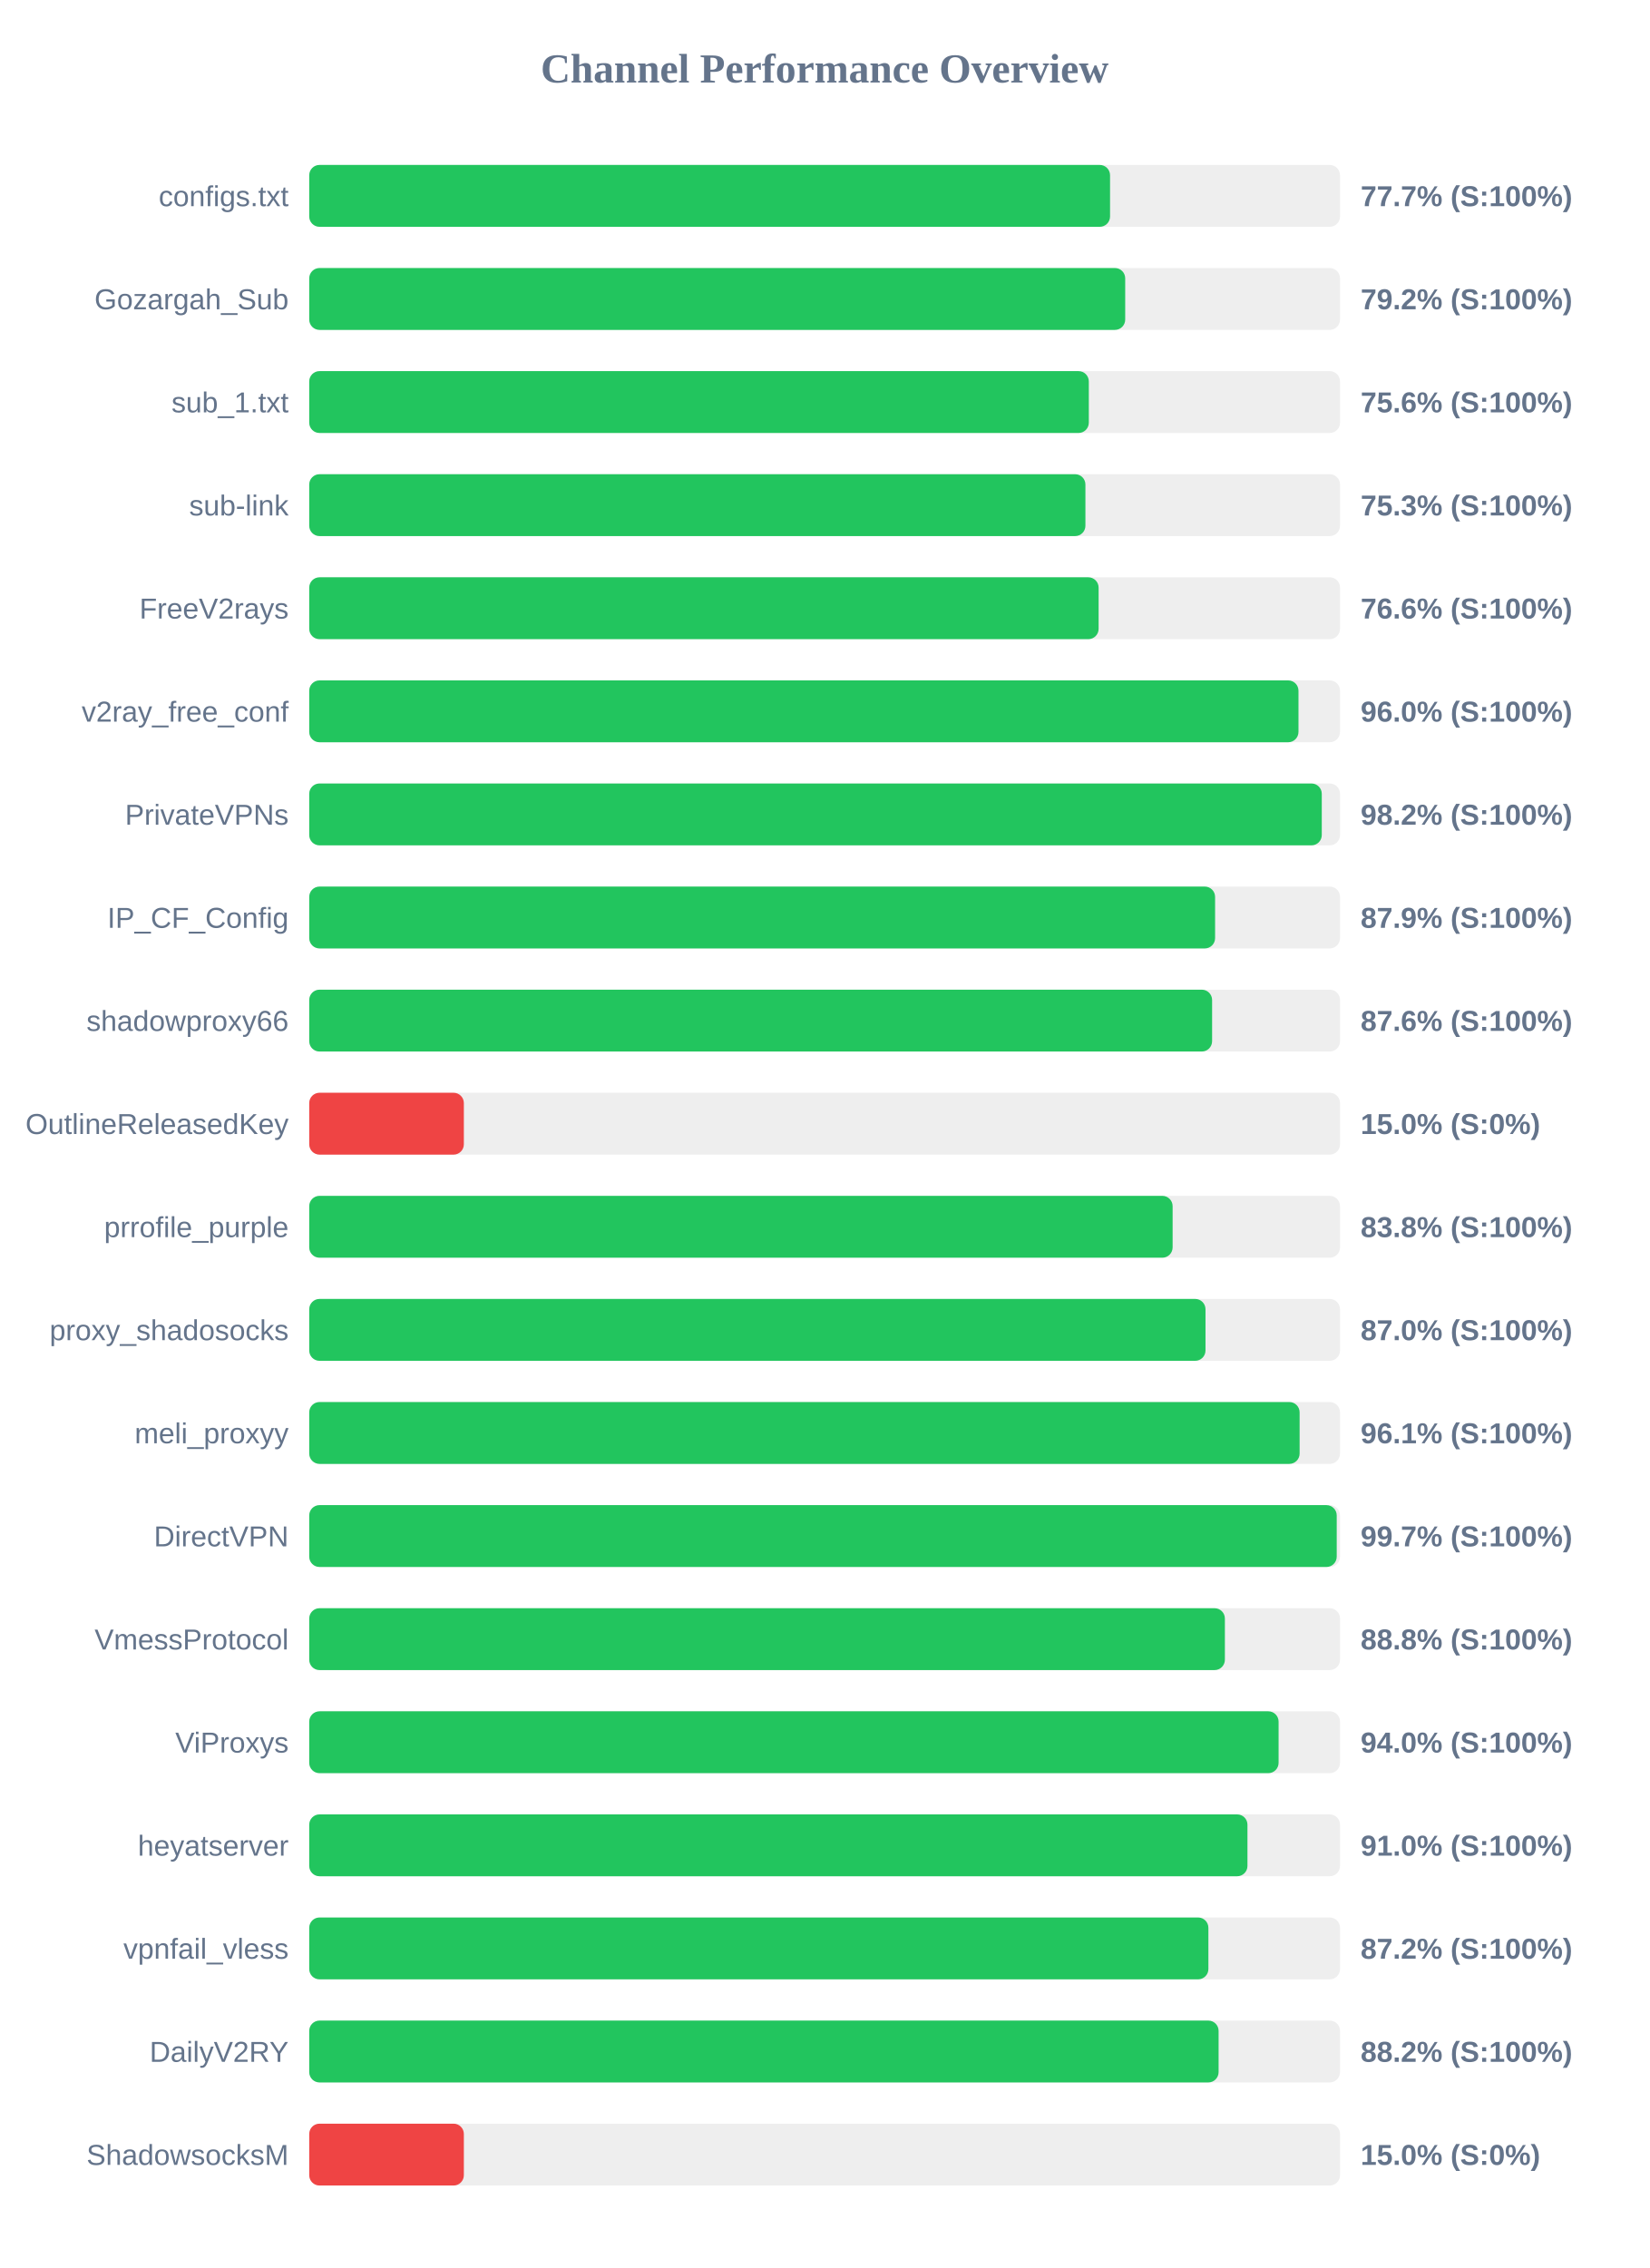
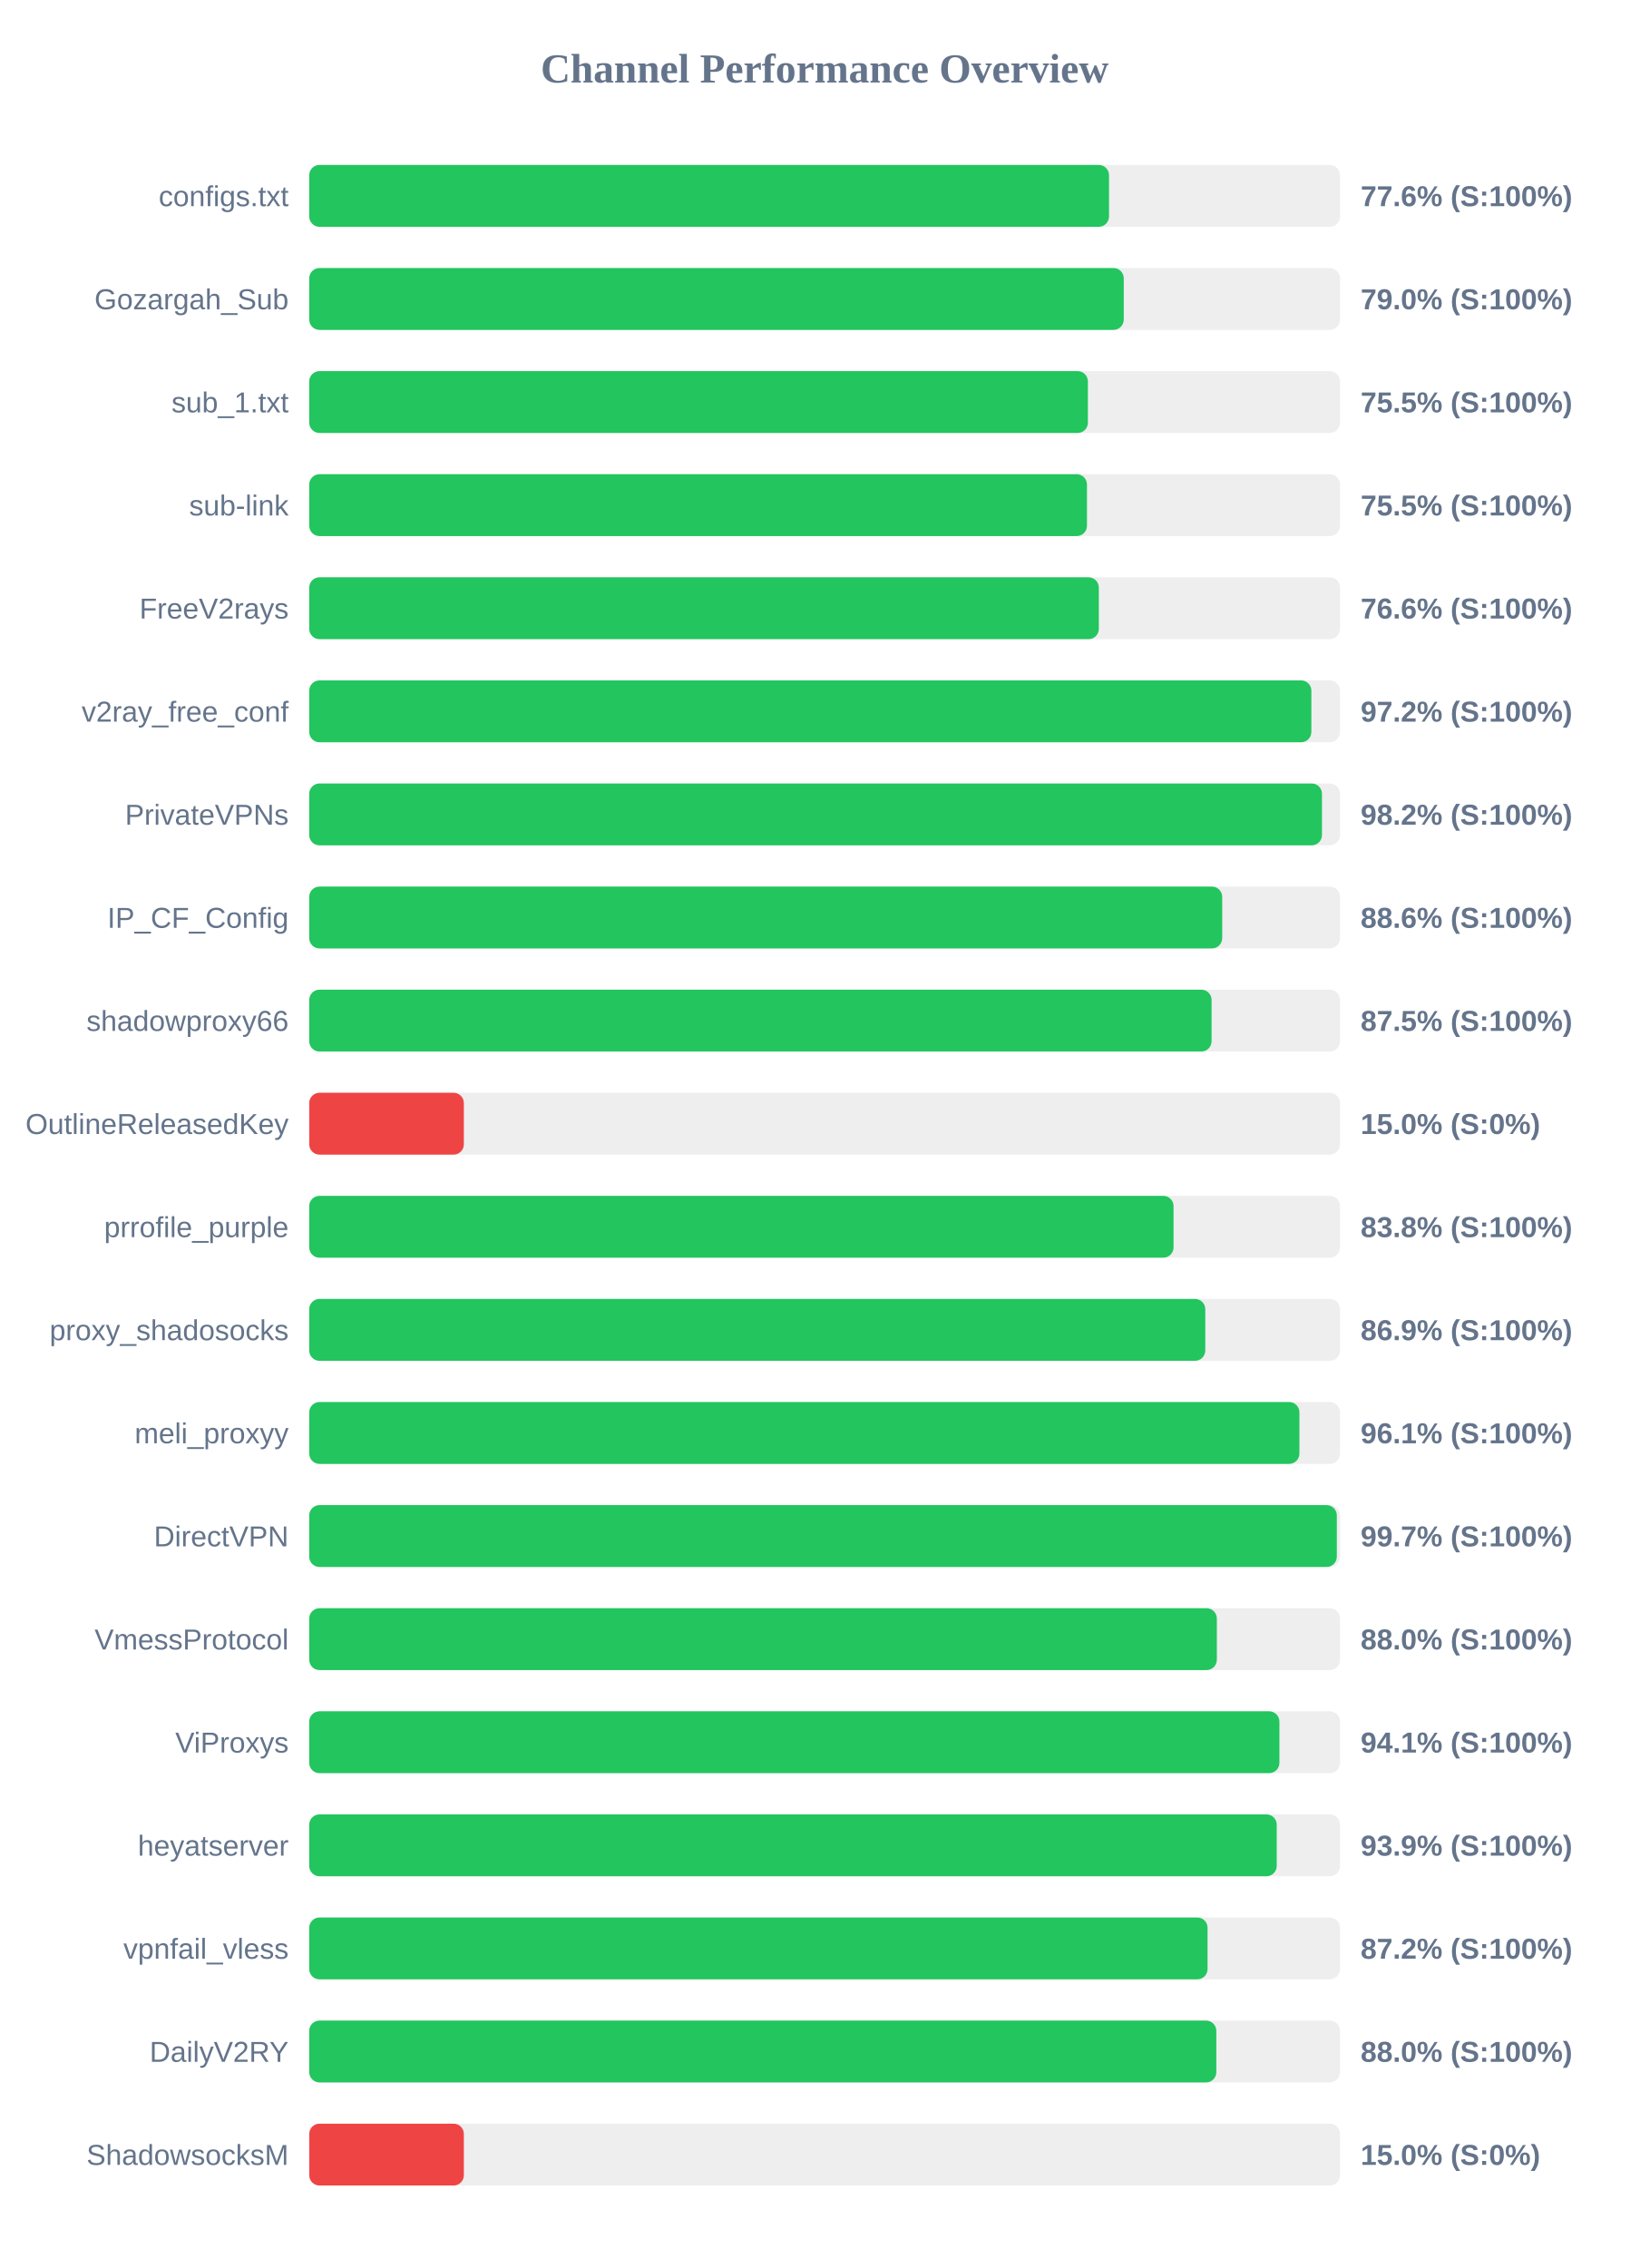
<svg xmlns="http://www.w3.org/2000/svg" width="800" height="1100" version="1.1">
  <style>
        .row { font: 14px Arial; fill: #64748b; }
        .score { font: bold 14px Arial; fill: #64748b; }
    </style>
  <text x="400" y="40" text-anchor="middle" font-size="20px" font-weight="bold" fill="#64748b">Channel Performance Overview</text>
  <rect x="150" y="80" width="500" height="30" fill="#eee" rx="5" />
-   <rect x="150" y="80" width="388.45" height="30" fill="#22c55e" rx="5" />
+   <rect x="150" y="80" width="387.95" height="30" fill="#22c55e" rx="5" />
  <text x="140" y="100" text-anchor="end" class="row">configs.txt</text>
-   <text x="660" y="100" text-anchor="start" class="score">77.7% (S:100%)</text>
+   <text x="660" y="100" text-anchor="start" class="score">77.6% (S:100%)</text>
  <rect x="150" y="130" width="500" height="30" fill="#eee" rx="5" />
-   <rect x="150" y="130" width="395.8" height="30" fill="#22c55e" rx="5" />
+   <rect x="150" y="130" width="395.1" height="30" fill="#22c55e" rx="5" />
  <text x="140" y="150" text-anchor="end" class="row">Gozargah_Sub</text>
-   <text x="660" y="150" text-anchor="start" class="score">79.2% (S:100%)</text>
+   <text x="660" y="150" text-anchor="start" class="score">79.0% (S:100%)</text>
  <rect x="150" y="180" width="500" height="30" fill="#eee" rx="5" />
-   <rect x="150" y="180" width="378.15" height="30" fill="#22c55e" rx="5" />
+   <rect x="150" y="180" width="377.7" height="30" fill="#22c55e" rx="5" />
  <text x="140" y="200" text-anchor="end" class="row">sub_1.txt</text>
-   <text x="660" y="200" text-anchor="start" class="score">75.6% (S:100%)</text>
+   <text x="660" y="200" text-anchor="start" class="score">75.5% (S:100%)</text>
  <rect x="150" y="230" width="500" height="30" fill="#eee" rx="5" />
-   <rect x="150" y="230" width="376.5" height="30" fill="#22c55e" rx="5" />
+   <rect x="150" y="230" width="377.25" height="30" fill="#22c55e" rx="5" />
  <text x="140" y="250" text-anchor="end" class="row">sub-link</text>
-   <text x="660" y="250" text-anchor="start" class="score">75.3% (S:100%)</text>
+   <text x="660" y="250" text-anchor="start" class="score">75.5% (S:100%)</text>
  <rect x="150" y="280" width="500" height="30" fill="#eee" rx="5" />
-   <rect x="150" y="280" width="382.9" height="30" fill="#22c55e" rx="5" />
+   <rect x="150" y="280" width="383.0" height="30" fill="#22c55e" rx="5" />
  <text x="140" y="300" text-anchor="end" class="row">FreeV2rays</text>
  <text x="660" y="300" text-anchor="start" class="score">76.6% (S:100%)</text>
  <rect x="150" y="330" width="500" height="30" fill="#eee" rx="5" />
-   <rect x="150" y="330" width="479.85" height="30" fill="#22c55e" rx="5" />
+   <rect x="150" y="330" width="486.1" height="30" fill="#22c55e" rx="5" />
  <text x="140" y="350" text-anchor="end" class="row">v2ray_free_conf</text>
-   <text x="660" y="350" text-anchor="start" class="score">96.0% (S:100%)</text>
+   <text x="660" y="350" text-anchor="start" class="score">97.2% (S:100%)</text>
  <rect x="150" y="380" width="500" height="30" fill="#eee" rx="5" />
-   <rect x="150" y="380" width="491.15" height="30" fill="#22c55e" rx="5" />
+   <rect x="150" y="380" width="491.25" height="30" fill="#22c55e" rx="5" />
  <text x="140" y="400" text-anchor="end" class="row">PrivateVPNs</text>
  <text x="660" y="400" text-anchor="start" class="score">98.2% (S:100%)</text>
  <rect x="150" y="430" width="500" height="30" fill="#eee" rx="5" />
-   <rect x="150" y="430" width="439.4" height="30" fill="#22c55e" rx="5" />
+   <rect x="150" y="430" width="442.85" height="30" fill="#22c55e" rx="5" />
  <text x="140" y="450" text-anchor="end" class="row">IP_CF_Config</text>
-   <text x="660" y="450" text-anchor="start" class="score">87.9% (S:100%)</text>
+   <text x="660" y="450" text-anchor="start" class="score">88.6% (S:100%)</text>
  <rect x="150" y="480" width="500" height="30" fill="#eee" rx="5" />
-   <rect x="150" y="480" width="437.95" height="30" fill="#22c55e" rx="5" />
+   <rect x="150" y="480" width="437.7" height="30" fill="#22c55e" rx="5" />
  <text x="140" y="500" text-anchor="end" class="row">shadowproxy66</text>
-   <text x="660" y="500" text-anchor="start" class="score">87.6% (S:100%)</text>
+   <text x="660" y="500" text-anchor="start" class="score">87.5% (S:100%)</text>
  <rect x="150" y="530" width="500" height="30" fill="#eee" rx="5" />
  <rect x="150" y="530" width="75.0" height="30" fill="#ef4444" rx="5" />
  <text x="140" y="550" text-anchor="end" class="row">OutlineReleasedKey</text>
  <text x="660" y="550" text-anchor="start" class="score">15.0% (S:0%)</text>
  <rect x="150" y="580" width="500" height="30" fill="#eee" rx="5" />
-   <rect x="150" y="580" width="418.8" height="30" fill="#22c55e" rx="5" />
+   <rect x="150" y="580" width="419.25" height="30" fill="#22c55e" rx="5" />
  <text x="140" y="600" text-anchor="end" class="row">prrofile_purple</text>
  <text x="660" y="600" text-anchor="start" class="score">83.8% (S:100%)</text>
  <rect x="150" y="630" width="500" height="30" fill="#eee" rx="5" />
-   <rect x="150" y="630" width="434.75" height="30" fill="#22c55e" rx="5" />
+   <rect x="150" y="630" width="434.65" height="30" fill="#22c55e" rx="5" />
  <text x="140" y="650" text-anchor="end" class="row">proxy_shadosocks</text>
-   <text x="660" y="650" text-anchor="start" class="score">87.0% (S:100%)</text>
+   <text x="660" y="650" text-anchor="start" class="score">86.9% (S:100%)</text>
  <rect x="150" y="680" width="500" height="30" fill="#eee" rx="5" />
-   <rect x="150" y="680" width="480.4" height="30" fill="#22c55e" rx="5" />
+   <rect x="150" y="680" width="480.3" height="30" fill="#22c55e" rx="5" />
  <text x="140" y="700" text-anchor="end" class="row">meli_proxyy</text>
  <text x="660" y="700" text-anchor="start" class="score">96.1% (S:100%)</text>
  <rect x="150" y="730" width="500" height="30" fill="#eee" rx="5" />
-   <rect x="150" y="730" width="498.4" height="30" fill="#22c55e" rx="5" />
+   <rect x="150" y="730" width="498.45" height="30" fill="#22c55e" rx="5" />
  <text x="140" y="750" text-anchor="end" class="row">DirectVPN</text>
  <text x="660" y="750" text-anchor="start" class="score">99.7% (S:100%)</text>
  <rect x="150" y="780" width="500" height="30" fill="#eee" rx="5" />
-   <rect x="150" y="780" width="444.15" height="30" fill="#22c55e" rx="5" />
+   <rect x="150" y="780" width="440.25" height="30" fill="#22c55e" rx="5" />
  <text x="140" y="800" text-anchor="end" class="row">VmessProtocol</text>
-   <text x="660" y="800" text-anchor="start" class="score">88.8% (S:100%)</text>
+   <text x="660" y="800" text-anchor="start" class="score">88.0% (S:100%)</text>
  <rect x="150" y="830" width="500" height="30" fill="#eee" rx="5" />
-   <rect x="150" y="830" width="470.2" height="30" fill="#22c55e" rx="5" />
+   <rect x="150" y="830" width="470.6" height="30" fill="#22c55e" rx="5" />
  <text x="140" y="850" text-anchor="end" class="row">ViProxys</text>
-   <text x="660" y="850" text-anchor="start" class="score">94.0% (S:100%)</text>
+   <text x="660" y="850" text-anchor="start" class="score">94.1% (S:100%)</text>
  <rect x="150" y="880" width="500" height="30" fill="#eee" rx="5" />
-   <rect x="150" y="880" width="455.1" height="30" fill="#22c55e" rx="5" />
+   <rect x="150" y="880" width="469.3" height="30" fill="#22c55e" rx="5" />
  <text x="140" y="900" text-anchor="end" class="row">heyatserver</text>
-   <text x="660" y="900" text-anchor="start" class="score">91.0% (S:100%)</text>
+   <text x="660" y="900" text-anchor="start" class="score">93.9% (S:100%)</text>
  <rect x="150" y="930" width="500" height="30" fill="#eee" rx="5" />
-   <rect x="150" y="930" width="436.15" height="30" fill="#22c55e" rx="5" />
+   <rect x="150" y="930" width="435.75" height="30" fill="#22c55e" rx="5" />
  <text x="140" y="950" text-anchor="end" class="row">vpnfail_vless</text>
  <text x="660" y="950" text-anchor="start" class="score">87.2% (S:100%)</text>
  <rect x="150" y="980" width="500" height="30" fill="#eee" rx="5" />
-   <rect x="150" y="980" width="441.1" height="30" fill="#22c55e" rx="5" />
+   <rect x="150" y="980" width="440.0" height="30" fill="#22c55e" rx="5" />
  <text x="140" y="1000" text-anchor="end" class="row">DailyV2RY</text>
-   <text x="660" y="1000" text-anchor="start" class="score">88.2% (S:100%)</text>
+   <text x="660" y="1000" text-anchor="start" class="score">88.0% (S:100%)</text>
  <rect x="150" y="1030" width="500" height="30" fill="#eee" rx="5" />
  <rect x="150" y="1030" width="75.0" height="30" fill="#ef4444" rx="5" />
  <text x="140" y="1050" text-anchor="end" class="row">ShadowsocksM</text>
  <text x="660" y="1050" text-anchor="start" class="score">15.0% (S:0%)</text>
</svg>
